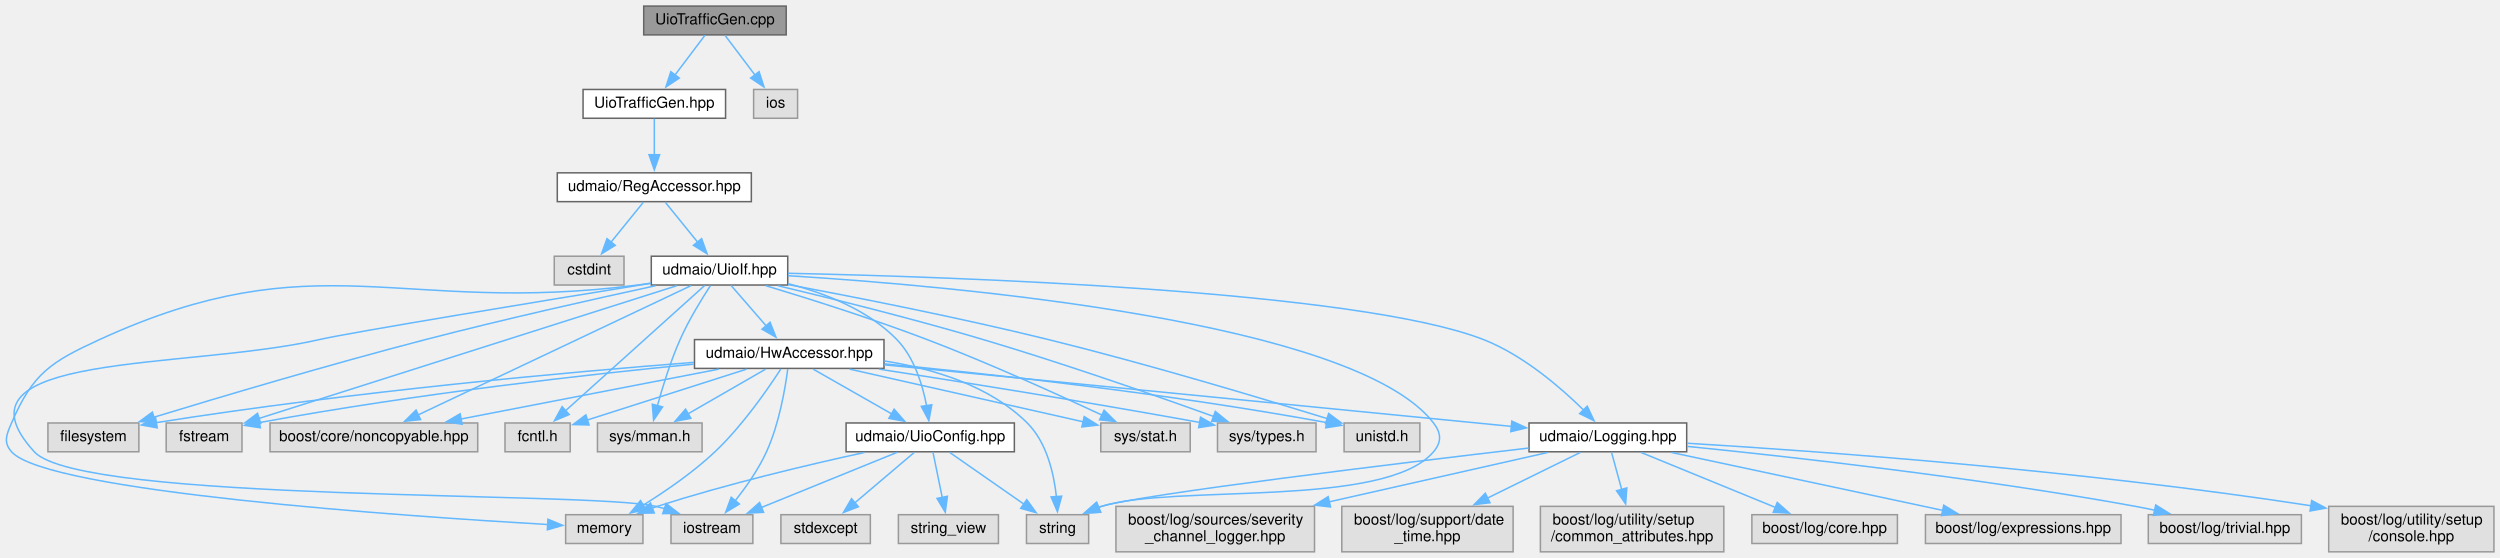
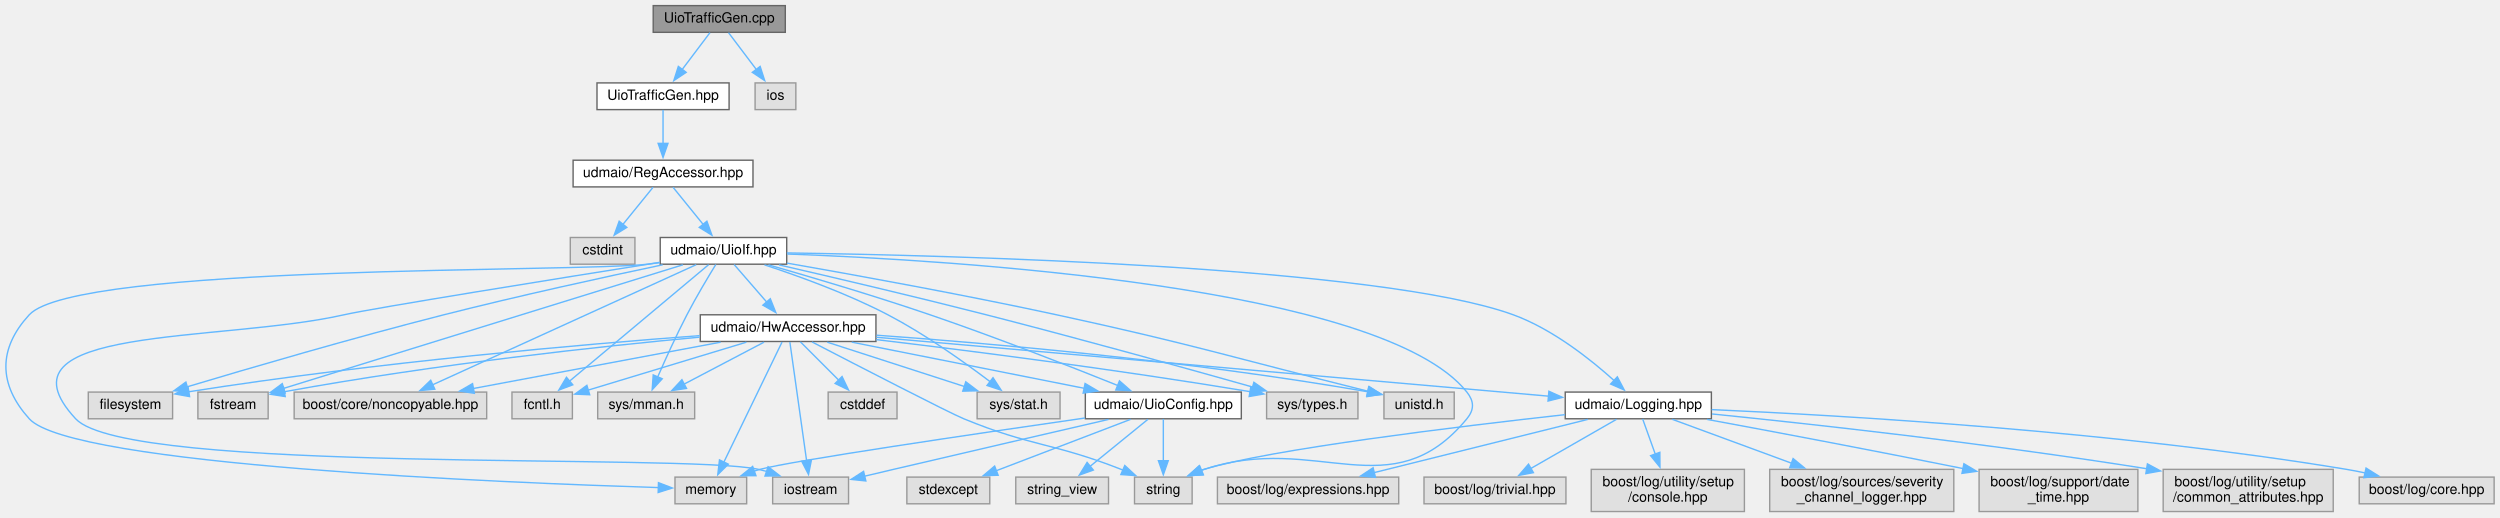
- <svg xmlns="http://www.w3.org/2000/svg" xmlns:xlink="http://www.w3.org/1999/xlink" width="1649pt" height="368pt" viewBox="0.00 0.00 1649.12 368.00">
+ <svg xmlns="http://www.w3.org/2000/svg" xmlns:xlink="http://www.w3.org/1999/xlink" width="1779pt" height="368pt" viewBox="0.00 0.00 1778.64 368.00">
  <g id="graph0" class="graph" transform="scale(1 1) rotate(0) translate(4 364)">
    <g id="node1" class="node">
      <g id="a_node1">
        <a xlink:title=" ">
-           <polygon fill="#999999" stroke="#666666" points="514.62,-360 420.62,-360 420.62,-341 514.62,-341 514.62,-360" />
-           <text text-anchor="middle" x="467.62" y="-348" font-family="Helvetica,sans-Serif" font-size="10.00">UioTrafficGen.cpp</text>
+           <polygon fill="#999999" stroke="#666666" points="554.64,-360 460.64,-360 460.64,-341 554.64,-341 554.64,-360" />
+           <text text-anchor="middle" x="507.64" y="-348" font-family="Helvetica,sans-Serif" font-size="10.00">UioTrafficGen.cpp</text>
        </a>
      </g>
    </g>
    <g id="node2" class="node">
      <g id="a_node2">
        <a xlink:href="_uio_traffic_gen_8hpp.html" target="_top" xlink:title=" ">
-           <polygon fill="white" stroke="#666666" points="474.62,-305 380.62,-305 380.62,-286 474.62,-286 474.62,-305" />
-           <text text-anchor="middle" x="427.62" y="-293" font-family="Helvetica,sans-Serif" font-size="10.00">UioTrafficGen.hpp</text>
+           <polygon fill="white" stroke="#666666" points="514.64,-305 420.64,-305 420.64,-286 514.64,-286 514.64,-305" />
+           <text text-anchor="middle" x="467.64" y="-293" font-family="Helvetica,sans-Serif" font-size="10.00">UioTrafficGen.hpp</text>
        </a>
      </g>
    </g>
    <g id="edge1" class="edge">
-       <path fill="none" stroke="#63b8ff" d="M461.02,-340.75C455.67,-333.66 447.94,-323.42 441.27,-314.59" />
-       <polygon fill="#63b8ff" stroke="#63b8ff" points="444.1,-312.52 435.28,-306.65 438.51,-316.74 444.1,-312.52" />
-     </g>
-     <g id="node29" class="node">
-       <g id="a_node29">
-         <a xlink:title=" ">
-           <polygon fill="#e0e0e0" stroke="#999999" points="522.12,-305 493.12,-305 493.12,-286 522.12,-286 522.12,-305" />
-           <text text-anchor="middle" x="507.62" y="-293" font-family="Helvetica,sans-Serif" font-size="10.00">ios</text>
-         </a>
-       </g>
-     </g>
-     <g id="edge45" class="edge">
-       <path fill="none" stroke="#63b8ff" d="M474.23,-340.75C479.58,-333.66 487.3,-323.42 493.97,-314.59" />
-       <polygon fill="#63b8ff" stroke="#63b8ff" points="496.73,-316.74 499.96,-306.65 491.15,-312.52 496.73,-316.74" />
+       <path fill="none" stroke="#63b8ff" d="M501.03,-340.75C495.68,-333.66 487.96,-323.42 481.29,-314.59" />
+       <polygon fill="#63b8ff" stroke="#63b8ff" points="484.11,-312.52 475.3,-306.65 478.53,-316.74 484.11,-312.52" />
+     </g>
+     <g id="node30" class="node">
+       <g id="a_node30">
+         <a xlink:title=" ">
+           <polygon fill="#e0e0e0" stroke="#999999" points="562.14,-305 533.14,-305 533.14,-286 562.14,-286 562.14,-305" />
+           <text text-anchor="middle" x="547.64" y="-293" font-family="Helvetica,sans-Serif" font-size="10.00">ios</text>
+         </a>
+       </g>
+     </g>
+     <g id="edge46" class="edge">
+       <path fill="none" stroke="#63b8ff" d="M514.24,-340.75C519.59,-333.66 527.31,-323.42 533.99,-314.59" />
+       <polygon fill="#63b8ff" stroke="#63b8ff" points="536.74,-316.74 539.98,-306.65 531.16,-312.52 536.74,-316.74" />
    </g>
    <g id="node3" class="node">
      <g id="a_node3">
        <a xlink:href="_reg_accessor_8hpp.html" target="_top" xlink:title=" ">
-           <polygon fill="white" stroke="#666666" points="491.62,-250 363.62,-250 363.62,-231 491.62,-231 491.62,-250" />
-           <text text-anchor="middle" x="427.62" y="-238" font-family="Helvetica,sans-Serif" font-size="10.00">udmaio/RegAccessor.hpp</text>
+           <polygon fill="white" stroke="#666666" points="531.64,-250 403.64,-250 403.64,-231 531.64,-231 531.64,-250" />
+           <text text-anchor="middle" x="467.64" y="-238" font-family="Helvetica,sans-Serif" font-size="10.00">udmaio/RegAccessor.hpp</text>
        </a>
      </g>
    </g>
    <g id="edge2" class="edge">
-       <path fill="none" stroke="#63b8ff" d="M427.62,-285.75C427.62,-279.27 427.62,-270.16 427.62,-261.9" />
-       <polygon fill="#63b8ff" stroke="#63b8ff" points="431.12,-261.96 427.62,-251.96 424.12,-261.96 431.12,-261.96" />
+       <path fill="none" stroke="#63b8ff" d="M467.64,-285.75C467.64,-279.27 467.64,-270.16 467.64,-261.9" />
+       <polygon fill="#63b8ff" stroke="#63b8ff" points="471.14,-261.96 467.64,-251.96 464.14,-261.96 471.14,-261.96" />
    </g>
    <g id="node4" class="node">
      <g id="a_node4">
        <a xlink:title=" ">
-           <polygon fill="#e0e0e0" stroke="#999999" points="407.62,-195 361.62,-195 361.62,-176 407.62,-176 407.62,-195" />
-           <text text-anchor="middle" x="384.62" y="-183" font-family="Helvetica,sans-Serif" font-size="10.00">cstdint</text>
+           <polygon fill="#e0e0e0" stroke="#999999" points="447.64,-195 401.64,-195 401.64,-176 447.64,-176 447.64,-195" />
+           <text text-anchor="middle" x="424.64" y="-183" font-family="Helvetica,sans-Serif" font-size="10.00">cstdint</text>
        </a>
      </g>
    </g>
    <g id="edge3" class="edge">
-       <path fill="none" stroke="#63b8ff" d="M420.52,-230.75C414.71,-223.58 406.29,-213.2 399.07,-204.3" />
-       <polygon fill="#63b8ff" stroke="#63b8ff" points="401.85,-202.18 392.83,-196.62 396.41,-206.59 401.85,-202.18" />
+       <path fill="none" stroke="#63b8ff" d="M460.54,-230.75C454.72,-223.58 446.3,-213.2 439.08,-204.3" />
+       <polygon fill="#63b8ff" stroke="#63b8ff" points="441.86,-202.18 432.84,-196.62 436.43,-206.59 441.86,-202.18" />
    </g>
    <g id="node5" class="node">
      <g id="a_node5">
        <a xlink:href="_uio_if_8hpp.html" target="_top" xlink:title=" ">
-           <polygon fill="white" stroke="#666666" points="515.62,-195 425.62,-195 425.62,-176 515.62,-176 515.62,-195" />
-           <text text-anchor="middle" x="470.62" y="-183" font-family="Helvetica,sans-Serif" font-size="10.00">udmaio/UioIf.hpp</text>
+           <polygon fill="white" stroke="#666666" points="555.64,-195 465.64,-195 465.64,-176 555.64,-176 555.64,-195" />
+           <text text-anchor="middle" x="510.64" y="-183" font-family="Helvetica,sans-Serif" font-size="10.00">udmaio/UioIf.hpp</text>
        </a>
      </g>
    </g>
    <g id="edge4" class="edge">
-       <path fill="none" stroke="#63b8ff" d="M434.72,-230.75C440.54,-223.58 448.96,-213.2 456.18,-204.3" />
-       <polygon fill="#63b8ff" stroke="#63b8ff" points="458.83,-206.59 462.42,-196.62 453.4,-202.18 458.83,-206.59" />
+       <path fill="none" stroke="#63b8ff" d="M474.74,-230.75C480.55,-223.58 488.97,-213.2 496.19,-204.3" />
+       <polygon fill="#63b8ff" stroke="#63b8ff" points="498.84,-206.59 502.43,-196.62 493.41,-202.18 498.84,-206.59" />
    </g>
    <g id="node6" class="node">
      <g id="a_node6">
        <a xlink:title=" ">
-           <polygon fill="#e0e0e0" stroke="#999999" points="87.62,-85 27.62,-85 27.62,-66 87.62,-66 87.62,-85" />
-           <text text-anchor="middle" x="57.62" y="-73" font-family="Helvetica,sans-Serif" font-size="10.00">filesystem</text>
+           <polygon fill="#e0e0e0" stroke="#999999" points="118.64,-85 58.64,-85 58.64,-66 118.64,-66 118.64,-85" />
+           <text text-anchor="middle" x="88.64" y="-73" font-family="Helvetica,sans-Serif" font-size="10.00">filesystem</text>
        </a>
      </g>
    </g>
    <g id="edge5" class="edge">
-       <path fill="none" stroke="#63b8ff" d="M428.45,-175.55C389.04,-167.01 328.63,-153.49 276.62,-140 213.53,-123.63 140.99,-102.05 97.27,-88.73" />
-       <polygon fill="#63b8ff" stroke="#63b8ff" points="98.56,-85.47 87.97,-85.89 96.52,-92.16 98.56,-85.47" />
+       <path fill="none" stroke="#63b8ff" d="M467.38,-175.58C426.95,-167.06 364.99,-153.55 311.64,-140 247.39,-123.68 173.53,-102.09 129,-88.75" />
+       <polygon fill="#63b8ff" stroke="#63b8ff" points="130.1,-85.43 119.52,-85.9 128.09,-92.13 130.1,-85.43" />
    </g>
    <g id="node7" class="node">
      <g id="a_node7">
        <a xlink:title=" ">
-           <polygon fill="#e0e0e0" stroke="#999999" points="155.62,-85 105.62,-85 105.62,-66 155.62,-66 155.62,-85" />
-           <text text-anchor="middle" x="130.62" y="-73" font-family="Helvetica,sans-Serif" font-size="10.00">fstream</text>
+           <polygon fill="#e0e0e0" stroke="#999999" points="186.64,-85 136.64,-85 136.64,-66 186.64,-66 186.64,-85" />
+           <text text-anchor="middle" x="161.64" y="-73" font-family="Helvetica,sans-Serif" font-size="10.00">fstream</text>
        </a>
      </g>
    </g>
    <g id="edge6" class="edge">
-       <path fill="none" stroke="#63b8ff" d="M442.51,-175.57C381.02,-156.04 234.65,-109.54 166.58,-87.92" />
-       <polygon fill="#63b8ff" stroke="#63b8ff" points="168,-84.7 157.41,-85.01 165.88,-91.37 168,-84.7" />
+       <path fill="none" stroke="#63b8ff" d="M481.78,-175.57C418.35,-155.94 266.94,-109.09 197.52,-87.6" />
+       <polygon fill="#63b8ff" stroke="#63b8ff" points="198.75,-84.32 188.16,-84.71 196.68,-91.01 198.75,-84.32" />
    </g>
    <g id="node8" class="node">
      <g id="a_node8">
        <a xlink:title=" ">
-           <polygon fill="#e0e0e0" stroke="#999999" points="492.62,-24.5 438.62,-24.5 438.62,-5.5 492.62,-5.5 492.62,-24.5" />
-           <text text-anchor="middle" x="465.62" y="-12.5" font-family="Helvetica,sans-Serif" font-size="10.00">iostream</text>
+           <polygon fill="#e0e0e0" stroke="#999999" points="599.64,-24.5 545.64,-24.5 545.64,-5.5 599.64,-5.5 599.64,-24.5" />
+           <text text-anchor="middle" x="572.64" y="-12.5" font-family="Helvetica,sans-Serif" font-size="10.00">iostream</text>
        </a>
      </g>
    </g>
    <g id="edge7" class="edge">
-       <path fill="none" stroke="#63b8ff" d="M425.24,-177.15C355.42,-165.8 227.52,-144.8 206.62,-140 119.11,-119.9 -42.03,-132.21 18.62,-66 49.51,-32.28 384.04,-40.19 428.62,-30 430.51,-29.57 432.43,-29.06 434.35,-28.5" />
-       <polygon fill="#63b8ff" stroke="#63b8ff" points="435.38,-31.85 443.75,-25.35 433.16,-25.21 435.38,-31.85" />
+       <path fill="none" stroke="#63b8ff" d="M465.37,-177.34C394.24,-166.04 262.13,-144.85 240.64,-140 151.83,-119.97 -12.31,-132.71 49.64,-66 86.48,-26.32 482.77,-41.7 535.64,-30 537.53,-29.58 539.45,-29.09 541.37,-28.53" />
+       <polygon fill="#63b8ff" stroke="#63b8ff" points="542.4,-31.88 550.78,-25.4 540.18,-25.24 542.4,-31.88" />
    </g>
    <g id="node9" class="node">
      <g id="a_node9">
        <a xlink:title=" ">
-           <polygon fill="#e0e0e0" stroke="#999999" points="420.12,-24.5 369.12,-24.5 369.12,-5.5 420.12,-5.5 420.12,-24.5" />
-           <text text-anchor="middle" x="394.62" y="-12.5" font-family="Helvetica,sans-Serif" font-size="10.00">memory</text>
+           <polygon fill="#e0e0e0" stroke="#999999" points="527.14,-24.5 476.14,-24.5 476.14,-5.5 527.14,-5.5 527.14,-24.5" />
+           <text text-anchor="middle" x="501.64" y="-12.5" font-family="Helvetica,sans-Serif" font-size="10.00">memory</text>
        </a>
      </g>
    </g>
    <g id="edge8" class="edge">
-       <path fill="none" stroke="#63b8ff" d="M425.28,-177.18C422.35,-176.76 419.45,-176.37 416.62,-176 259.35,-155.66 205.78,-206.1 61.62,-140 29.33,-125.19 17.65,-117.64 3.62,-85 0.29,-77.24 -1.96,-72.34 3.62,-66 26.83,-39.64 264.17,-23.41 357.36,-18.01" />
-       <polygon fill="#63b8ff" stroke="#63b8ff" points="357.45,-21.51 367.24,-17.45 357.06,-14.52 357.45,-21.51" />
+       <path fill="none" stroke="#63b8ff" d="M465.3,-177.11C462.37,-176.71 459.46,-176.34 456.64,-176 407.93,-170.18 49.88,-176.07 16.64,-140 -5.65,-115.81 -5.4,-90.42 16.64,-66 46.52,-32.87 356.18,-20.4 464.48,-17.03" />
+       <polygon fill="#63b8ff" stroke="#63b8ff" points="464.38,-20.53 474.27,-16.73 464.17,-13.53 464.38,-20.53" />
    </g>
    <g id="node10" class="node">
      <g id="a_node10">
        <a xlink:title=" ">
-           <polygon fill="#e0e0e0" stroke="#999999" points="714.12,-24.5 673.12,-24.5 673.12,-5.5 714.12,-5.5 714.12,-24.5" />
-           <text text-anchor="middle" x="693.62" y="-12.5" font-family="Helvetica,sans-Serif" font-size="10.00">string</text>
+           <polygon fill="#e0e0e0" stroke="#999999" points="844.14,-24.5 803.14,-24.5 803.14,-5.5 844.14,-5.5 844.14,-24.5" />
+           <text text-anchor="middle" x="823.64" y="-12.5" font-family="Helvetica,sans-Serif" font-size="10.00">string</text>
        </a>
      </g>
    </g>
    <g id="edge9" class="edge">
-       <path fill="none" stroke="#63b8ff" d="M515.79,-182.15C623.41,-175.48 889.89,-152.36 941.62,-85 946.77,-78.3 947.09,-72.44 941.62,-66 909.7,-28.4 769.65,-44.87 722.62,-30 721.97,-29.79 721.32,-29.58 720.66,-29.35" />
-       <polygon fill="#63b8ff" stroke="#63b8ff" points="722.13,-26.17 711.55,-25.57 719.45,-32.63 722.13,-26.17" />
+       <path fill="none" stroke="#63b8ff" d="M556.01,-183.24C672.96,-178.91 979.69,-160.45 1039.64,-85 1044.89,-78.39 1045.01,-72.51 1039.64,-66 985.74,-0.74 932.98,-56.62 852.64,-30 851.99,-29.79 851.34,-29.56 850.68,-29.32" />
+       <polygon fill="#63b8ff" stroke="#63b8ff" points="852.16,-26.15 841.59,-25.49 849.45,-32.6 852.16,-26.15" />
    </g>
    <g id="node11" class="node">
      <g id="a_node11">
        <a xlink:title=" ">
-           <polygon fill="#e0e0e0" stroke="#999999" points="311.12,-85 174.12,-85 174.12,-66 311.12,-66 311.12,-85" />
-           <text text-anchor="middle" x="242.62" y="-73" font-family="Helvetica,sans-Serif" font-size="10.00">boost/core/noncopyable.hpp</text>
+           <polygon fill="#e0e0e0" stroke="#999999" points="342.14,-85 205.14,-85 205.14,-66 342.14,-66 342.14,-85" />
+           <text text-anchor="middle" x="273.64" y="-73" font-family="Helvetica,sans-Serif" font-size="10.00">boost/core/noncopyable.hpp</text>
        </a>
      </g>
    </g>
    <g id="edge10" class="edge">
-       <path fill="none" stroke="#63b8ff" d="M451.97,-175.66C412.3,-156.87 319.35,-112.84 271.78,-90.31" />
-       <polygon fill="#63b8ff" stroke="#63b8ff" points="273.44,-87.23 262.91,-86.11 270.45,-93.55 273.44,-87.23" />
+       <path fill="none" stroke="#63b8ff" d="M491.24,-175.66C449.92,-156.83 352.98,-112.66 303.63,-90.17" />
+       <polygon fill="#63b8ff" stroke="#63b8ff" points="305.23,-87.05 294.68,-86.09 302.32,-93.42 305.23,-87.05" />
    </g>
    <g id="node12" class="node">
      <g id="a_node12">
        <a xlink:title=" ">
-           <polygon fill="#e0e0e0" stroke="#999999" points="372.12,-85 329.12,-85 329.12,-66 372.12,-66 372.12,-85" />
-           <text text-anchor="middle" x="350.62" y="-73" font-family="Helvetica,sans-Serif" font-size="10.00">fcntl.h</text>
+           <polygon fill="#e0e0e0" stroke="#999999" points="403.14,-85 360.14,-85 360.14,-66 403.14,-66 403.14,-85" />
+           <text text-anchor="middle" x="381.64" y="-73" font-family="Helvetica,sans-Serif" font-size="10.00">fcntl.h</text>
        </a>
      </g>
    </g>
    <g id="edge11" class="edge">
-       <path fill="none" stroke="#63b8ff" d="M460.8,-175.66C440.76,-157.62 394.87,-116.32 369.09,-93.12" />
-       <polygon fill="#63b8ff" stroke="#63b8ff" points="371.48,-90.56 361.7,-86.47 366.8,-95.76 371.48,-90.56" />
+       <path fill="none" stroke="#63b8ff" d="M500.08,-175.66C478.44,-157.55 428.77,-115.96 401.12,-92.81" />
+       <polygon fill="#63b8ff" stroke="#63b8ff" points="403.41,-90.17 393.5,-86.43 398.92,-95.53 403.41,-90.17" />
    </g>
    <g id="node13" class="node">
      <g id="a_node13">
        <a xlink:title=" ">
-           <polygon fill="#e0e0e0" stroke="#999999" points="459.12,-85 390.12,-85 390.12,-66 459.12,-66 459.12,-85" />
-           <text text-anchor="middle" x="424.62" y="-73" font-family="Helvetica,sans-Serif" font-size="10.00">sys/mman.h</text>
+           <polygon fill="#e0e0e0" stroke="#999999" points="490.14,-85 421.14,-85 421.14,-66 490.14,-66 490.14,-85" />
+           <text text-anchor="middle" x="455.64" y="-73" font-family="Helvetica,sans-Serif" font-size="10.00">sys/mman.h</text>
        </a>
      </g>
    </g>
    <g id="edge12" class="edge">
-       <path fill="none" stroke="#63b8ff" d="M464.63,-175.61C458.91,-166.85 450.35,-152.93 444.62,-140 438.31,-125.74 433.1,-108.88 429.58,-96.12" />
-       <polygon fill="#63b8ff" stroke="#63b8ff" points="433.06,-95.6 427.13,-86.82 426.29,-97.38 433.06,-95.6" />
+       <path fill="none" stroke="#63b8ff" d="M505.19,-175.78C499.74,-166.91 491.23,-152.71 484.64,-140 477.03,-125.34 469.3,-108.29 463.74,-95.55" />
+       <polygon fill="#63b8ff" stroke="#63b8ff" points="467.07,-94.45 459.9,-86.65 460.65,-97.22 467.07,-94.45" />
    </g>
    <g id="node14" class="node">
      <g id="a_node14">
        <a xlink:title=" ">
-           <polygon fill="#e0e0e0" stroke="#999999" points="781.12,-85 722.12,-85 722.12,-66 781.12,-66 781.12,-85" />
-           <text text-anchor="middle" x="751.62" y="-73" font-family="Helvetica,sans-Serif" font-size="10.00">sys/stat.h</text>
+           <polygon fill="#e0e0e0" stroke="#999999" points="750.14,-85 691.14,-85 691.14,-66 750.14,-66 750.14,-85" />
+           <text text-anchor="middle" x="720.64" y="-73" font-family="Helvetica,sans-Serif" font-size="10.00">sys/stat.h</text>
        </a>
      </g>
    </g>
    <g id="edge13" class="edge">
-       <path fill="none" stroke="#63b8ff" d="M501.13,-175.56C529.1,-167.14 571.53,-153.78 607.62,-140 648.37,-124.45 694.28,-103.6 723.08,-90.11" />
-       <polygon fill="#63b8ff" stroke="#63b8ff" points="724.31,-93.4 731.86,-85.97 721.33,-87.07 724.31,-93.4" />
+       <path fill="none" stroke="#63b8ff" d="M539.83,-175.53C564.01,-167.6 598.93,-154.99 627.64,-140 654.1,-126.18 682.09,-106.25 700.36,-92.42" />
+       <polygon fill="#63b8ff" stroke="#63b8ff" points="702.45,-95.23 708.24,-86.36 698.18,-89.68 702.45,-95.23" />
    </g>
    <g id="node15" class="node">
      <g id="a_node15">
        <a xlink:title=" ">
-           <polygon fill="#e0e0e0" stroke="#999999" points="864.12,-85 799.12,-85 799.12,-66 864.12,-66 864.12,-85" />
-           <text text-anchor="middle" x="831.62" y="-73" font-family="Helvetica,sans-Serif" font-size="10.00">sys/types.h</text>
+           <polygon fill="#e0e0e0" stroke="#999999" points="962.14,-85 897.14,-85 897.14,-66 962.14,-66 962.14,-85" />
+           <text text-anchor="middle" x="929.64" y="-73" font-family="Helvetica,sans-Serif" font-size="10.00">sys/types.h</text>
        </a>
      </g>
    </g>
    <g id="edge14" class="edge">
-       <path fill="none" stroke="#63b8ff" d="M509.21,-175.53C544.63,-167.09 598.45,-153.72 644.62,-140 698.09,-124.11 759.11,-102.78 796.5,-89.33" />
-       <polygon fill="#63b8ff" stroke="#63b8ff" points="797.67,-92.63 805.89,-85.94 795.29,-86.05 797.67,-92.63" />
+       <path fill="none" stroke="#63b8ff" d="M550.13,-175.51C588.04,-166.78 646.88,-152.98 697.64,-140 764.16,-122.98 840.95,-101.63 887.36,-88.53" />
+       <polygon fill="#63b8ff" stroke="#63b8ff" points="888.08,-91.96 896.75,-85.88 886.17,-85.23 888.08,-91.96" />
    </g>
    <g id="node16" class="node">
      <g id="a_node16">
        <a xlink:title=" ">
-           <polygon fill="#e0e0e0" stroke="#999999" points="932.62,-85 882.62,-85 882.62,-66 932.62,-66 932.62,-85" />
-           <text text-anchor="middle" x="907.62" y="-73" font-family="Helvetica,sans-Serif" font-size="10.00">unistd.h</text>
+           <polygon fill="#e0e0e0" stroke="#999999" points="1030.64,-85 980.64,-85 980.64,-66 1030.64,-66 1030.64,-85" />
+           <text text-anchor="middle" x="1005.64" y="-73" font-family="Helvetica,sans-Serif" font-size="10.00">unistd.h</text>
        </a>
      </g>
    </g>
    <g id="edge15" class="edge">
-       <path fill="none" stroke="#63b8ff" d="M515.74,-176.32C559.79,-168.08 628.63,-154.54 687.62,-140 753,-123.89 828.16,-101.3 871.55,-87.86" />
-       <polygon fill="#63b8ff" stroke="#63b8ff" points="872.44,-91.25 880.95,-84.94 870.36,-84.57 872.44,-91.25" />
+       <path fill="none" stroke="#63b8ff" d="M555.78,-176.79C603.57,-168.44 681.15,-154.39 747.64,-140 844.31,-119.07 870.33,-110.28 969.27,-85.59" />
+       <polygon fill="#63b8ff" stroke="#63b8ff" points="970.06,-89 978.92,-83.19 968.37,-82.21 970.06,-89" />
    </g>
    <g id="node17" class="node">
      <g id="a_node17">
        <a xlink:href="_hw_accessor_8hpp.html" target="_top" xlink:title=" ">
-           <polygon fill="white" stroke="#666666" points="579.12,-140 454.12,-140 454.12,-121 579.12,-121 579.12,-140" />
-           <text text-anchor="middle" x="516.62" y="-128" font-family="Helvetica,sans-Serif" font-size="10.00">udmaio/HwAccessor.hpp</text>
+           <polygon fill="white" stroke="#666666" points="619.14,-140 494.14,-140 494.14,-121 619.14,-121 619.14,-140" />
+           <text text-anchor="middle" x="556.64" y="-128" font-family="Helvetica,sans-Serif" font-size="10.00">udmaio/HwAccessor.hpp</text>
        </a>
      </g>
    </g>
    <g id="edge16" class="edge">
-       <path fill="none" stroke="#63b8ff" d="M478.22,-175.75C484.51,-168.5 493.64,-157.98 501.42,-149.02" />
-       <polygon fill="#63b8ff" stroke="#63b8ff" points="503.96,-151.43 507.87,-141.59 498.67,-146.84 503.96,-151.43" />
+       <path fill="none" stroke="#63b8ff" d="M518.23,-175.75C524.52,-168.5 533.65,-157.98 541.43,-149.02" />
+       <polygon fill="#63b8ff" stroke="#63b8ff" points="543.97,-151.43 547.88,-141.59 538.68,-146.84 543.97,-151.43" />
+     </g>
+     <g id="node19" class="node">
+       <g id="a_node19">
+         <a xlink:href="_logging_8hpp.html" target="_top" xlink:title=" ">
+           <polygon fill="white" stroke="#666666" points="1213.64,-85 1109.64,-85 1109.64,-66 1213.64,-66 1213.64,-85" />
+           <text text-anchor="middle" x="1161.64" y="-73" font-family="Helvetica,sans-Serif" font-size="10.00">udmaio/Logging.hpp</text>
+         </a>
+       </g>
+     </g>
+     <g id="edge44" class="edge">
+       <path fill="none" stroke="#63b8ff" d="M555.74,-184.02C671.73,-182.29 977.91,-174.51 1072.64,-140 1100.62,-129.8 1127.74,-108.24 1144.54,-93.09" />
+       <polygon fill="#63b8ff" stroke="#63b8ff" points="1146.71,-95.85 1151.64,-86.47 1141.94,-90.72 1146.71,-95.85" />
+     </g>
+     <g id="node27" class="node">
+       <g id="a_node27">
+         <a xlink:href="_uio_config_8hpp.html" target="_top" xlink:title=" ">
+           <polygon fill="white" stroke="#666666" points="879.14,-85 768.14,-85 768.14,-66 879.14,-66 879.14,-85" />
+           <text text-anchor="middle" x="823.64" y="-73" font-family="Helvetica,sans-Serif" font-size="10.00">udmaio/UioConfig.hpp</text>
+         </a>
+       </g>
+     </g>
+     <g id="edge45" class="edge">
+       <path fill="none" stroke="#63b8ff" d="M542.68,-175.52C572.6,-166.96 618.4,-153.42 657.64,-140 704.59,-123.94 758.06,-103 791.33,-89.64" />
+       <polygon fill="#63b8ff" stroke="#63b8ff" points="792.43,-92.98 800.4,-85.99 789.81,-86.48 792.43,-92.98" />
+     </g>
+     <g id="edge18" class="edge">
+       <path fill="none" stroke="#63b8ff" d="M493.83,-125.18C412.28,-119.09 265.33,-106.46 130.18,-85.23" />
+       <polygon fill="#63b8ff" stroke="#63b8ff" points="130.73,-81.78 120.3,-83.66 129.63,-88.69 130.73,-81.78" />
+     </g>
+     <g id="edge19" class="edge">
+       <path fill="none" stroke="#63b8ff" d="M493.67,-124.09C423.75,-117.56 307.37,-105.14 198.05,-85.24" />
+       <polygon fill="#63b8ff" stroke="#63b8ff" points="198.77,-81.81 188.3,-83.43 197.5,-88.69 198.77,-81.81" />
+     </g>
+     <g id="edge20" class="edge">
+       <path fill="none" stroke="#63b8ff" d="M557.89,-120.59C560.44,-102.53 566.27,-61.17 569.79,-36.21" />
+       <polygon fill="#63b8ff" stroke="#63b8ff" points="573.24,-36.75 571.17,-26.36 566.31,-35.78 573.24,-36.75" />
+     </g>
+     <g id="edge21" class="edge">
+       <path fill="none" stroke="#63b8ff" d="M552.32,-120.59C543.44,-102.28 522.97,-60.02 510.93,-35.19" />
+       <polygon fill="#63b8ff" stroke="#63b8ff" points="514.1,-33.7 506.59,-26.23 507.8,-36.75 514.1,-33.7" />
+     </g>
+     <g id="edge22" class="edge">
+       <path fill="none" stroke="#63b8ff" d="M573.65,-120.67C605.24,-104.29 670.78,-70.47 681.64,-66 729.99,-46.1 744.96,-49.09 793.64,-30 794.12,-29.81 794.6,-29.62 795.09,-29.42" />
+       <polygon fill="#63b8ff" stroke="#63b8ff" points="796.22,-32.75 804,-25.56 793.43,-26.32 796.22,-32.75" />
+     </g>
+     <g id="edge23" class="edge">
+       <path fill="none" stroke="#63b8ff" d="M508.63,-120.51C460,-111.4 384.7,-97.3 332.5,-87.52" />
+       <polygon fill="#63b8ff" stroke="#63b8ff" points="333.37,-84.13 322.89,-85.72 332.08,-91.01 333.37,-84.13" />
+     </g>
+     <g id="edge24" class="edge">
+       <path fill="none" stroke="#63b8ff" d="M526.95,-120.51C495.63,-111.02 446.43,-96.12 414.11,-86.33" />
+       <polygon fill="#63b8ff" stroke="#63b8ff" points="415.46,-83.09 404.88,-83.54 413.44,-89.79 415.46,-83.09" />
+     </g>
+     <g id="edge25" class="edge">
+       <path fill="none" stroke="#63b8ff" d="M539.5,-120.51C523.88,-112.31 500.55,-100.07 482.46,-90.58" />
+       <polygon fill="#63b8ff" stroke="#63b8ff" points="484.34,-87.61 473.86,-86.06 481.08,-93.81 484.34,-87.61" />
+     </g>
+     <g id="edge26" class="edge">
+       <path fill="none" stroke="#63b8ff" d="M584.46,-120.51C611.28,-111.84 652.1,-98.65 682.06,-88.97" />
+       <polygon fill="#63b8ff" stroke="#63b8ff" points="683.07,-92.32 691.51,-85.91 680.92,-85.66 683.07,-92.32" />
+     </g>
+     <g id="edge27" class="edge">
+       <path fill="none" stroke="#63b8ff" d="M619.35,-122.32C683.65,-114.68 786.79,-101.64 885.57,-85.25" />
+       <polygon fill="#63b8ff" stroke="#63b8ff" points="885.88,-88.74 895.17,-83.64 884.73,-81.84 885.88,-88.74" />
+     </g>
+     <g id="edge28" class="edge">
+       <path fill="none" stroke="#63b8ff" d="M619.59,-125.47C698.92,-119.79 839.6,-107.71 969.17,-85.2" />
+       <polygon fill="#63b8ff" stroke="#63b8ff" points="969.74,-88.65 978.98,-83.47 968.52,-81.76 969.74,-88.65" />
    </g>
    <g id="node18" class="node">
      <g id="a_node18">
-         <a xlink:href="_logging_8hpp.html" target="_top" xlink:title=" ">
-           <polygon fill="white" stroke="#666666" points="1108.62,-85 1004.62,-85 1004.62,-66 1108.62,-66 1108.62,-85" />
-           <text text-anchor="middle" x="1056.62" y="-73" font-family="Helvetica,sans-Serif" font-size="10.00">udmaio/Logging.hpp</text>
-         </a>
-       </g>
-     </g>
-     <g id="edge43" class="edge">
-       <path fill="none" stroke="#63b8ff" d="M515.81,-183.75C623.34,-181.45 891.61,-172.53 974.62,-140 1000.69,-129.79 1025.34,-108.55 1040.68,-93.46" />
-       <polygon fill="#63b8ff" stroke="#63b8ff" points="1043.01,-96.08 1047.52,-86.49 1038.02,-91.17 1043.01,-96.08" />
+         <a xlink:title=" ">
+           <polygon fill="#e0e0e0" stroke="#999999" points="634.14,-85 585.14,-85 585.14,-66 634.14,-66 634.14,-85" />
+           <text text-anchor="middle" x="609.64" y="-73" font-family="Helvetica,sans-Serif" font-size="10.00">cstddef</text>
+         </a>
+       </g>
+     </g>
+     <g id="edge17" class="edge">
+       <path fill="none" stroke="#63b8ff" d="M565.39,-120.75C572.78,-113.35 583.6,-102.54 592.68,-93.45" />
+       <polygon fill="#63b8ff" stroke="#63b8ff" points="595.03,-96.06 599.62,-86.51 590.08,-91.11 595.03,-96.06" />
+     </g>
+     <g id="edge29" class="edge">
+       <path fill="none" stroke="#63b8ff" d="M619.39,-124C735.23,-113.85 981.46,-92.28 1097.98,-82.08" />
+       <polygon fill="#63b8ff" stroke="#63b8ff" points="1098.01,-85.59 1107.67,-81.23 1097.4,-78.61 1098.01,-85.59" />
+     </g>
+     <g id="edge38" class="edge">
+       <path fill="none" stroke="#63b8ff" d="M601.93,-120.51C647.62,-111.44 718.25,-97.42 767.48,-87.65" />
+       <polygon fill="#63b8ff" stroke="#63b8ff" points="767.96,-91.12 777.08,-85.74 766.59,-84.26 767.96,-91.12" />
+     </g>
+     <g id="edge30" class="edge">
+       <path fill="none" stroke="#63b8ff" d="M1109.38,-68.93C1034.22,-60.59 899.48,-44.31 852.64,-30 851.83,-29.76 851.03,-29.49 850.22,-29.21" />
+       <polygon fill="#63b8ff" stroke="#63b8ff" points="851.82,-26.09 841.24,-25.48 849.13,-32.55 851.82,-26.09" />
+     </g>
+     <g id="node20" class="node">
+       <g id="a_node20">
+         <a xlink:title=" ">
+           <polygon fill="#e0e0e0" stroke="#999999" points="1770.64,-24.5 1674.64,-24.5 1674.64,-5.5 1770.64,-5.5 1770.64,-24.5" />
+           <text text-anchor="middle" x="1722.64" y="-12.5" font-family="Helvetica,sans-Serif" font-size="10.00">boost/log/core.hpp</text>
+         </a>
+       </g>
+     </g>
+     <g id="edge31" class="edge">
+       <path fill="none" stroke="#63b8ff" d="M1213.84,-72.52C1305.72,-68.45 1502.07,-57.14 1665.64,-30 1669.98,-29.28 1674.48,-28.4 1678.96,-27.44" />
+       <polygon fill="#63b8ff" stroke="#63b8ff" points="1679.51,-30.91 1688.48,-25.27 1677.96,-24.08 1679.51,-30.91" />
+     </g>
+     <g id="node21" class="node">
+       <g id="a_node21">
+         <a xlink:title=" ">
+           <polygon fill="#e0e0e0" stroke="#999999" points="991.14,-24.5 862.14,-24.5 862.14,-5.5 991.14,-5.5 991.14,-24.5" />
+           <text text-anchor="middle" x="926.64" y="-12.5" font-family="Helvetica,sans-Serif" font-size="10.00">boost/log/expressions.hpp</text>
+         </a>
+       </g>
+     </g>
+     <g id="edge32" class="edge">
+       <path fill="none" stroke="#63b8ff" d="M1125.69,-65.55C1084.91,-55.4 1018.29,-38.81 973.47,-27.66" />
+       <polygon fill="#63b8ff" stroke="#63b8ff" points="974.6,-24.33 964.05,-25.31 972.91,-31.13 974.6,-24.33" />
+     </g>
+     <g id="node22" class="node">
+       <g id="a_node22">
+         <a xlink:title=" ">
+           <polygon fill="#e0e0e0" stroke="#999999" points="1110.14,-24.5 1009.14,-24.5 1009.14,-5.5 1110.14,-5.5 1110.14,-24.5" />
+           <text text-anchor="middle" x="1059.64" y="-12.5" font-family="Helvetica,sans-Serif" font-size="10.00">boost/log/trivial.hpp</text>
+         </a>
+       </g>
+     </g>
+     <g id="edge33" class="edge">
+       <path fill="none" stroke="#63b8ff" d="M1146.14,-65.62C1129.97,-56.34 1104.33,-41.63 1085.16,-30.64" />
+       <polygon fill="#63b8ff" stroke="#63b8ff" points="1087,-27.66 1076.59,-25.72 1083.52,-33.73 1087,-27.66" />
+     </g>
+     <g id="node23" class="node">
+       <g id="a_node23">
+         <a xlink:title=" ">
+           <polygon fill="#e0e0e0" stroke="#999999" points="1237.14,-30 1128.14,-30 1128.14,0 1237.14,0 1237.14,-30" />
+           <text text-anchor="start" x="1136.14" y="-18" font-family="Helvetica,sans-Serif" font-size="10.00">boost/log/utility/setup</text>
+           <text text-anchor="middle" x="1182.64" y="-7" font-family="Helvetica,sans-Serif" font-size="10.00">/console.hpp</text>
+         </a>
+       </g>
+     </g>
+     <g id="edge34" class="edge">
+       <path fill="none" stroke="#63b8ff" d="M1164.73,-65.87C1167.11,-59.25 1170.51,-49.78 1173.71,-40.86" />
+       <polygon fill="#63b8ff" stroke="#63b8ff" points="1176.97,-42.13 1177.06,-31.54 1170.38,-39.77 1176.97,-42.13" />
+     </g>
+     <g id="node24" class="node">
+       <g id="a_node24">
+         <a xlink:title=" ">
+           <polygon fill="#e0e0e0" stroke="#999999" points="1386.14,-30 1255.14,-30 1255.14,0 1386.14,0 1386.14,-30" />
+           <text text-anchor="start" x="1263.14" y="-18" font-family="Helvetica,sans-Serif" font-size="10.00">boost/log/sources/severity</text>
+           <text text-anchor="middle" x="1320.64" y="-7" font-family="Helvetica,sans-Serif" font-size="10.00">_channel_logger.hpp</text>
+         </a>
+       </g>
+     </g>
+     <g id="edge35" class="edge">
+       <path fill="none" stroke="#63b8ff" d="M1185.78,-65.62C1208.28,-57.34 1242.51,-44.75 1270.85,-34.32" />
+       <polygon fill="#63b8ff" stroke="#63b8ff" points="1271.79,-37.7 1279.97,-30.96 1269.38,-31.13 1271.79,-37.7" />
+     </g>
+     <g id="node25" class="node">
+       <g id="a_node25">
+         <a xlink:title=" ">
+           <polygon fill="#e0e0e0" stroke="#999999" points="1517.14,-30 1404.14,-30 1404.14,0 1517.14,0 1517.14,-30" />
+           <text text-anchor="start" x="1412.14" y="-18" font-family="Helvetica,sans-Serif" font-size="10.00">boost/log/support/date</text>
+           <text text-anchor="middle" x="1460.64" y="-7" font-family="Helvetica,sans-Serif" font-size="10.00">_time.hpp</text>
+         </a>
+       </g>
+     </g>
+     <g id="edge36" class="edge">
+       <path fill="none" stroke="#63b8ff" d="M1210.55,-65.55C1255.54,-57.25 1324.37,-44.34 1392.93,-30.52" />
+       <polygon fill="#63b8ff" stroke="#63b8ff" points="1393.34,-34.01 1402.45,-28.6 1391.95,-27.15 1393.34,-34.01" />
    </g>
    <g id="node26" class="node">
      <g id="a_node26">
-         <a xlink:href="_uio_config_8hpp.html" target="_top" xlink:title=" ">
-           <polygon fill="white" stroke="#666666" points="665.12,-85 554.12,-85 554.12,-66 665.12,-66 665.12,-85" />
-           <text text-anchor="middle" x="609.62" y="-73" font-family="Helvetica,sans-Serif" font-size="10.00">udmaio/UioConfig.hpp</text>
-         </a>
-       </g>
-     </g>
-     <g id="edge44" class="edge">
-       <path fill="none" stroke="#63b8ff" d="M516.03,-176.86C540.14,-170.65 568.63,-159.57 587.62,-140 599.07,-128.21 604.58,-110.16 607.22,-96.32" />
-       <polygon fill="#63b8ff" stroke="#63b8ff" points="610.66,-97 608.7,-86.58 603.74,-95.94 610.66,-97" />
-     </g>
-     <g id="edge17" class="edge">
-       <path fill="none" stroke="#63b8ff" d="M453.72,-124.99C373.59,-118.76 230.66,-106.06 98.88,-85.19" />
-       <polygon fill="#63b8ff" stroke="#63b8ff" points="99.72,-81.78 89.29,-83.66 98.61,-88.7 99.72,-81.78" />
-     </g>
-     <g id="edge18" class="edge">
-       <path fill="none" stroke="#63b8ff" d="M453.64,-123.82C385.35,-117.16 272.98,-104.71 167.02,-85.24" />
-       <polygon fill="#63b8ff" stroke="#63b8ff" points="167.76,-81.82 157.29,-83.43 166.48,-88.7 167.76,-81.82" />
-     </g>
-     <g id="edge19" class="edge">
-       <path fill="none" stroke="#63b8ff" d="M515.63,-120.52C513.98,-107.88 509.99,-84.34 501.62,-66 496.34,-54.42 488.19,-42.81 480.99,-33.69" />
-       <polygon fill="#63b8ff" stroke="#63b8ff" points="483.75,-31.54 474.68,-26.06 478.35,-36 483.75,-31.54" />
-     </g>
-     <g id="edge20" class="edge">
-       <path fill="none" stroke="#63b8ff" d="M511.05,-120.58C502.67,-107.61 485.84,-83.21 467.62,-66 453.2,-52.37 434.74,-39.76 420,-30.62" />
-       <polygon fill="#63b8ff" stroke="#63b8ff" points="422.14,-27.83 411.77,-25.65 418.52,-33.82 422.14,-27.83" />
-     </g>
-     <g id="edge21" class="edge">
-       <path fill="none" stroke="#63b8ff" d="M579.32,-125.9C611.4,-120.89 648.81,-109.67 673.62,-85 686.48,-72.22 691.18,-51.72 692.85,-36.38" />
-       <polygon fill="#63b8ff" stroke="#63b8ff" points="696.33,-36.72 693.54,-26.5 689.35,-36.23 696.33,-36.72" />
-     </g>
-     <g id="edge22" class="edge">
-       <path fill="none" stroke="#63b8ff" d="M470.14,-120.51C423.16,-111.42 350.46,-97.36 299.94,-87.59" />
-       <polygon fill="#63b8ff" stroke="#63b8ff" points="300.84,-84.2 290.36,-85.73 299.51,-91.07 300.84,-84.2" />
-     </g>
-     <g id="edge23" class="edge">
-       <path fill="none" stroke="#63b8ff" d="M488.46,-120.51C459.3,-111.2 413.79,-96.67 383.12,-86.87" />
-       <polygon fill="#63b8ff" stroke="#63b8ff" points="384.58,-83.67 373.99,-83.96 382.45,-90.34 384.58,-83.67" />
-     </g>
-     <g id="edge24" class="edge">
-       <path fill="none" stroke="#63b8ff" d="M501.02,-120.51C486.92,-112.39 465.94,-100.3 449.52,-90.85" />
-       <polygon fill="#63b8ff" stroke="#63b8ff" points="451.72,-88.07 441.31,-86.11 448.23,-94.14 451.72,-88.07" />
-     </g>
-     <g id="edge25" class="edge">
-       <path fill="none" stroke="#63b8ff" d="M556.49,-120.51C599.4,-110.83 667.33,-95.51 710.66,-85.74" />
-       <polygon fill="#63b8ff" stroke="#63b8ff" points="711.19,-89.21 720.18,-83.59 709.65,-82.38 711.19,-89.21" />
-     </g>
-     <g id="edge26" class="edge">
-       <path fill="none" stroke="#63b8ff" d="M575.85,-120.51C628.73,-112.34 708.59,-99.62 787.51,-85.33" />
-       <polygon fill="#63b8ff" stroke="#63b8ff" points="787.93,-88.81 797.14,-83.57 786.68,-81.92 787.93,-88.81" />
-     </g>
-     <g id="edge27" class="edge">
-       <path fill="none" stroke="#63b8ff" d="M579.53,-123.98C648.75,-117.39 763.46,-104.94 871.36,-85.21" />
-       <polygon fill="#63b8ff" stroke="#63b8ff" points="871.77,-88.7 880.96,-83.43 870.49,-81.81 871.77,-88.7" />
-     </g>
-     <g id="edge28" class="edge">
-       <path fill="none" stroke="#63b8ff" d="M579.36,-123.34C683.03,-113.17 888.97,-92.96 993.13,-82.73" />
-       <polygon fill="#63b8ff" stroke="#63b8ff" points="993.29,-86.23 1002.9,-81.77 992.6,-79.27 993.29,-86.23" />
+         <a xlink:title=" ">
+           <polygon fill="#e0e0e0" stroke="#999999" points="1656.14,-30 1535.14,-30 1535.14,0 1656.14,0 1656.14,-30" />
+           <text text-anchor="start" x="1543.14" y="-18" font-family="Helvetica,sans-Serif" font-size="10.00">boost/log/utility/setup</text>
+           <text text-anchor="middle" x="1595.64" y="-7" font-family="Helvetica,sans-Serif" font-size="10.00">/common_attributes.hpp</text>
+         </a>
+       </g>
    </g>
    <g id="edge37" class="edge">
-       <path fill="none" stroke="#63b8ff" d="M532.4,-120.51C546.65,-112.39 567.86,-100.3 584.45,-90.85" />
-       <polygon fill="#63b8ff" stroke="#63b8ff" points="585.81,-94.1 592.77,-86.11 582.34,-88.02 585.81,-94.1" />
-     </g>
-     <g id="edge29" class="edge">
-       <path fill="none" stroke="#63b8ff" d="M1004.37,-68.46C917.19,-58.25 749,-37.9 722.62,-30 721.82,-29.76 721.01,-29.5 720.2,-29.22" />
-       <polygon fill="#63b8ff" stroke="#63b8ff" points="721.8,-26.1 711.22,-25.51 719.13,-32.56 721.8,-26.1" />
-     </g>
-     <g id="node19" class="node">
-       <g id="a_node19">
-         <a xlink:title=" ">
-           <polygon fill="#e0e0e0" stroke="#999999" points="1247.62,-24.5 1151.62,-24.5 1151.62,-5.5 1247.62,-5.5 1247.62,-24.5" />
-           <text text-anchor="middle" x="1199.62" y="-12.5" font-family="Helvetica,sans-Serif" font-size="10.00">boost/log/core.hpp</text>
-         </a>
-       </g>
-     </g>
-     <g id="edge30" class="edge">
-       <path fill="none" stroke="#63b8ff" d="M1078.34,-65.62C1101.96,-55.95 1139.98,-40.4 1167.15,-29.28" />
-       <polygon fill="#63b8ff" stroke="#63b8ff" points="1168.37,-32.57 1176.3,-25.54 1165.72,-26.09 1168.37,-32.57" />
-     </g>
-     <g id="node20" class="node">
-       <g id="a_node20">
-         <a xlink:title=" ">
-           <polygon fill="#e0e0e0" stroke="#999999" points="1395.12,-24.5 1266.12,-24.5 1266.12,-5.5 1395.12,-5.5 1395.12,-24.5" />
-           <text text-anchor="middle" x="1330.62" y="-12.5" font-family="Helvetica,sans-Serif" font-size="10.00">boost/log/expressions.hpp</text>
-         </a>
-       </g>
-     </g>
-     <g id="edge31" class="edge">
-       <path fill="none" stroke="#63b8ff" d="M1098.54,-65.55C1146.58,-55.29 1225.41,-38.46 1277.67,-27.31" />
-       <polygon fill="#63b8ff" stroke="#63b8ff" points="1278.19,-30.77 1287.24,-25.26 1276.72,-23.93 1278.19,-30.77" />
-     </g>
-     <g id="node21" class="node">
-       <g id="a_node21">
-         <a xlink:title=" ">
-           <polygon fill="#e0e0e0" stroke="#999999" points="1514.12,-24.5 1413.12,-24.5 1413.12,-5.5 1514.12,-5.5 1514.12,-24.5" />
-           <text text-anchor="middle" x="1463.62" y="-12.5" font-family="Helvetica,sans-Serif" font-size="10.00">boost/log/trivial.hpp</text>
-         </a>
-       </g>
-     </g>
-     <g id="edge32" class="edge">
-       <path fill="none" stroke="#63b8ff" d="M1109.07,-69.54C1177.41,-62.68 1300.51,-48.95 1404.62,-30 1408.75,-29.25 1413.02,-28.39 1417.29,-27.48" />
-       <polygon fill="#63b8ff" stroke="#63b8ff" points="1418.02,-30.9 1427.02,-25.31 1416.5,-24.07 1418.02,-30.9" />
-     </g>
-     <g id="node22" class="node">
-       <g id="a_node22">
-         <a xlink:title=" ">
-           <polygon fill="#e0e0e0" stroke="#999999" points="1641.12,-30 1532.12,-30 1532.12,0 1641.12,0 1641.12,-30" />
-           <text text-anchor="start" x="1540.12" y="-18" font-family="Helvetica,sans-Serif" font-size="10.00">boost/log/utility/setup</text>
-           <text text-anchor="middle" x="1586.62" y="-7" font-family="Helvetica,sans-Serif" font-size="10.00">/console.hpp</text>
-         </a>
-       </g>
-     </g>
-     <g id="edge33" class="edge">
-       <path fill="none" stroke="#63b8ff" d="M1109.07,-71.62C1193.72,-66.52 1365.88,-54.22 1520.62,-30.36" />
-       <polygon fill="#63b8ff" stroke="#63b8ff" points="1520.89,-33.86 1530.23,-28.85 1519.81,-26.94 1520.89,-33.86" />
-     </g>
-     <g id="node23" class="node">
-       <g id="a_node23">
-         <a xlink:title=" ">
-           <polygon fill="#e0e0e0" stroke="#999999" points="863.12,-30 732.12,-30 732.12,0 863.12,0 863.12,-30" />
-           <text text-anchor="start" x="740.12" y="-18" font-family="Helvetica,sans-Serif" font-size="10.00">boost/log/sources/severity</text>
-           <text text-anchor="middle" x="797.62" y="-7" font-family="Helvetica,sans-Serif" font-size="10.00">_channel_logger.hpp</text>
-         </a>
-       </g>
-     </g>
-     <g id="edge34" class="edge">
-       <path fill="none" stroke="#63b8ff" d="M1017.01,-65.55C978.76,-56.91 919.89,-43.62 872.75,-32.97" />
-       <polygon fill="#63b8ff" stroke="#63b8ff" points="873.66,-29.59 863.14,-30.8 872.12,-36.41 873.66,-29.59" />
-     </g>
-     <g id="node24" class="node">
-       <g id="a_node24">
-         <a xlink:title=" ">
-           <polygon fill="#e0e0e0" stroke="#999999" points="994.12,-30 881.12,-30 881.12,0 994.12,0 994.12,-30" />
-           <text text-anchor="start" x="889.12" y="-18" font-family="Helvetica,sans-Serif" font-size="10.00">boost/log/support/date</text>
-           <text text-anchor="middle" x="937.62" y="-7" font-family="Helvetica,sans-Serif" font-size="10.00">_time.hpp</text>
-         </a>
-       </g>
-     </g>
-     <g id="edge35" class="edge">
-       <path fill="none" stroke="#63b8ff" d="M1038.55,-65.62C1022.31,-57.63 997.89,-45.63 977.14,-35.43" />
-       <polygon fill="#63b8ff" stroke="#63b8ff" points="978.87,-32.38 968.35,-31.11 975.78,-38.66 978.87,-32.38" />
-     </g>
-     <g id="node25" class="node">
-       <g id="a_node25">
-         <a xlink:title=" ">
-           <polygon fill="#e0e0e0" stroke="#999999" points="1133.12,-30 1012.12,-30 1012.12,0 1133.12,0 1133.12,-30" />
-           <text text-anchor="start" x="1020.12" y="-18" font-family="Helvetica,sans-Serif" font-size="10.00">boost/log/utility/setup</text>
-           <text text-anchor="middle" x="1072.62" y="-7" font-family="Helvetica,sans-Serif" font-size="10.00">/common_attributes.hpp</text>
-         </a>
-       </g>
-     </g>
-     <g id="edge36" class="edge">
-       <path fill="none" stroke="#63b8ff" d="M1058.98,-65.87C1060.77,-59.33 1063.33,-49.99 1065.74,-41.15" />
-       <polygon fill="#63b8ff" stroke="#63b8ff" points="1069.1,-42.14 1068.36,-31.57 1062.35,-40.3 1069.1,-42.14" />
-     </g>
-     <g id="edge38" class="edge">
-       <path fill="none" stroke="#63b8ff" d="M587.75,-65.62C563.96,-55.95 525.68,-40.4 498.32,-29.28" />
-       <polygon fill="#63b8ff" stroke="#63b8ff" points="499.68,-26.06 489.1,-25.54 497.05,-32.54 499.68,-26.06" />
+       <path fill="none" stroke="#63b8ff" d="M1214.1,-69.42C1282.95,-62.46 1407.78,-48.84 1523.56,-30.43" />
+       <polygon fill="#63b8ff" stroke="#63b8ff" points="1523.92,-33.91 1533.24,-28.87 1522.81,-27 1523.92,-33.91" />
    </g>
    <g id="edge39" class="edge">
-       <path fill="none" stroke="#63b8ff" d="M566.24,-65.54C529.49,-57.53 475.59,-44.8 429.62,-30 428.47,-29.63 427.3,-29.24 426.13,-28.83" />
-       <polygon fill="#63b8ff" stroke="#63b8ff" points="427.56,-25.63 416.97,-25.44 425.13,-32.2 427.56,-25.63" />
-     </g>
-     <g id="edge41" class="edge">
-       <path fill="none" stroke="#63b8ff" d="M622.38,-65.62C635.46,-56.51 656.04,-42.18 671.72,-31.25" />
-       <polygon fill="#63b8ff" stroke="#63b8ff" points="673.3,-34.42 679.5,-25.83 669.3,-28.68 673.3,-34.42" />
-     </g>
-     <g id="node27" class="node">
-       <g id="a_node27">
-         <a xlink:title=" ">
-           <polygon fill="#e0e0e0" stroke="#999999" points="570.12,-24.5 511.12,-24.5 511.12,-5.5 570.12,-5.5 570.12,-24.5" />
-           <text text-anchor="middle" x="540.62" y="-12.5" font-family="Helvetica,sans-Serif" font-size="10.00">stdexcept</text>
-         </a>
-       </g>
+       <path fill="none" stroke="#63b8ff" d="M784.64,-65.53C745.84,-56.58 684.6,-42.42 631.64,-30 625,-28.44 617.96,-26.78 611.12,-25.16" />
+       <polygon fill="#63b8ff" stroke="#63b8ff" points="611.96,-21.76 601.42,-22.86 610.34,-28.58 611.96,-21.76" />
    </g>
    <g id="edge40" class="edge">
-       <path fill="none" stroke="#63b8ff" d="M599.14,-65.62C588.71,-56.77 572.45,-42.98 559.72,-32.19" />
-       <polygon fill="#63b8ff" stroke="#63b8ff" points="562.25,-29.74 552.36,-25.95 557.72,-35.08 562.25,-29.74" />
+       <path fill="none" stroke="#63b8ff" d="M767.91,-66.55C690.78,-55.45 558.46,-35.97 536.64,-30 535.25,-29.62 533.85,-29.2 532.44,-28.76" />
+       <polygon fill="#63b8ff" stroke="#63b8ff" points="533.75,-25.51 523.15,-25.45 531.4,-32.1 533.75,-25.51" />
+     </g>
+     <g id="edge42" class="edge">
+       <path fill="none" stroke="#63b8ff" d="M823.64,-65.87C823.64,-58 823.64,-46.1 823.64,-35.89" />
+       <polygon fill="#63b8ff" stroke="#63b8ff" points="827.14,-36.18 823.64,-26.18 820.14,-36.18 827.14,-36.18" />
    </g>
    <g id="node28" class="node">
      <g id="a_node28">
        <a xlink:title=" ">
-           <polygon fill="#e0e0e0" stroke="#999999" points="654.62,-24.5 588.62,-24.5 588.62,-5.5 654.62,-5.5 654.62,-24.5" />
-           <text text-anchor="middle" x="621.62" y="-12.5" font-family="Helvetica,sans-Serif" font-size="10.00">string_view</text>
-         </a>
-       </g>
-     </g>
-     <g id="edge42" class="edge">
-       <path fill="none" stroke="#63b8ff" d="M611.39,-65.87C613.01,-58 615.45,-46.1 617.54,-35.89" />
-       <polygon fill="#63b8ff" stroke="#63b8ff" points="620.96,-36.65 619.54,-26.15 614.1,-35.24 620.96,-36.65" />
+           <polygon fill="#e0e0e0" stroke="#999999" points="700.14,-24.5 641.14,-24.5 641.14,-5.5 700.14,-5.5 700.14,-24.5" />
+           <text text-anchor="middle" x="670.64" y="-12.5" font-family="Helvetica,sans-Serif" font-size="10.00">stdexcept</text>
+         </a>
+       </g>
+     </g>
+     <g id="edge41" class="edge">
+       <path fill="none" stroke="#63b8ff" d="M800.4,-65.62C774.9,-55.87 733.73,-40.12 704.6,-28.99" />
+       <polygon fill="#63b8ff" stroke="#63b8ff" points="706.1,-25.81 695.51,-25.51 703.6,-32.35 706.1,-25.81" />
+     </g>
+     <g id="node29" class="node">
+       <g id="a_node29">
+         <a xlink:title=" ">
+           <polygon fill="#e0e0e0" stroke="#999999" points="784.64,-24.5 718.64,-24.5 718.64,-5.5 784.64,-5.5 784.64,-24.5" />
+           <text text-anchor="middle" x="751.64" y="-12.5" font-family="Helvetica,sans-Serif" font-size="10.00">string_view</text>
+         </a>
+       </g>
+     </g>
+     <g id="edge43" class="edge">
+       <path fill="none" stroke="#63b8ff" d="M812.7,-65.62C801.81,-56.77 784.85,-42.98 771.56,-32.19" />
+       <polygon fill="#63b8ff" stroke="#63b8ff" points="773.82,-29.51 763.85,-25.92 769.4,-34.95 773.82,-29.51" />
    </g>
  </g>
</svg>
